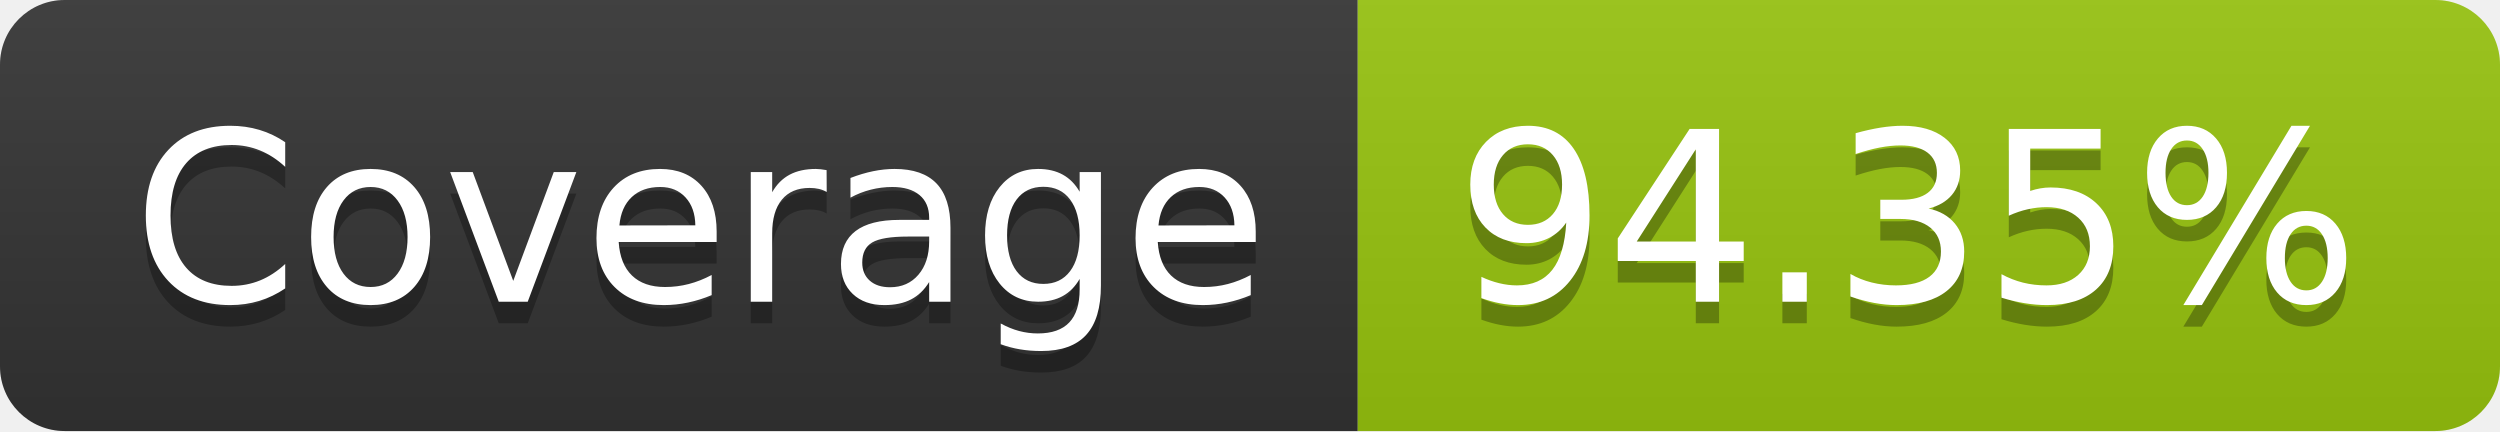
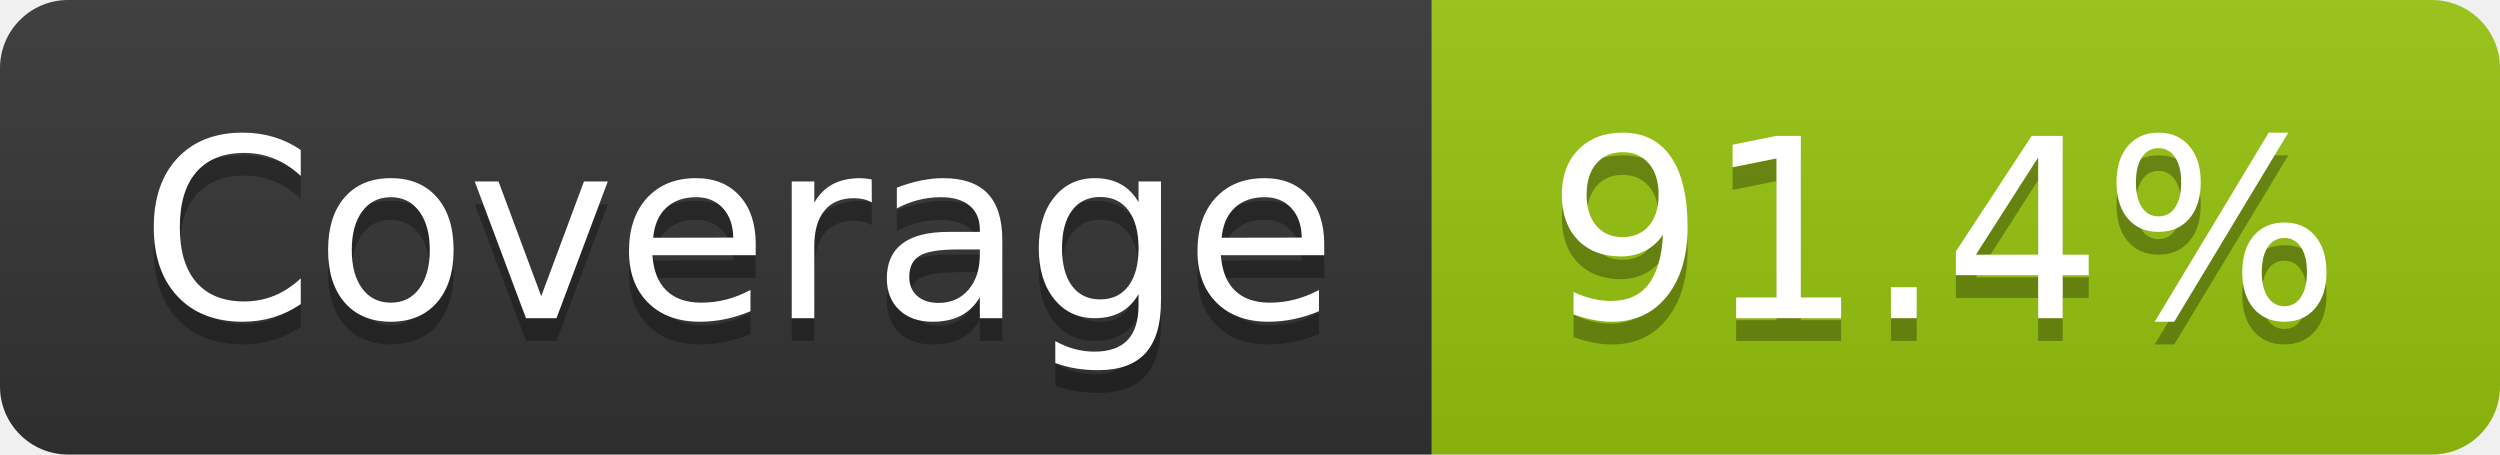
- <svg xmlns="http://www.w3.org/2000/svg" width="116" height="20" role="img" aria-label="Coverage: 94.35%">
+ <svg xmlns="http://www.w3.org/2000/svg" width="110" height="20" role="img" aria-label="Coverage: 91.4%">
  <linearGradient id="s" x2="0" y2="100%">
    <stop offset="0" stop-color="#bbb" stop-opacity=".1" />
    <stop offset="1" stop-opacity=".1" />
  </linearGradient>
  <clipPath id="r">
-     <rect width="116" height="20" rx="3" fill="#fff" />
+     <rect width="110" height="20" rx="3" fill="#fff" />
  </clipPath>
  <g clip-path="url(#r)">
    <rect width="63" height="20" fill="#333" />
-     <rect x="63" width="53" height="20" fill="#97c40f" />
-     <rect width="116" height="20" fill="url(#s)" />
+     <rect x="63" width="47" height="20" fill="#97c40f" />
+     <rect width="110" height="20" fill="url(#s)" />
  </g>
  <g fill="#fff" text-anchor="middle" font-family="Verdana,Geneva,DejaVu Sans,sans-serif" text-rendering="geometricPrecision" font-size="110">
    <text aria-hidden="true" x="325" y="150" fill="#010101" fill-opacity=".3" transform="scale(.1)" textLength="530">Coverage</text>
    <text x="325" y="140" transform="scale(.1)" fill="#fff" textLength="530">Coverage</text>
-     <text aria-hidden="true" x="885" y="150" fill="#010101" fill-opacity=".3" transform="scale(.1)" textLength="430">94.35%</text>
-     <text x="885" y="140" transform="scale(.1)" fill="#fff" textLength="430">94.35%</text>
+     <text aria-hidden="true" x="855" y="150" fill="#010101" fill-opacity=".3" transform="scale(.1)" textLength="370">91.4%</text>
+     <text x="855" y="140" transform="scale(.1)" fill="#fff" textLength="370">91.4%</text>
  </g>
</svg>
